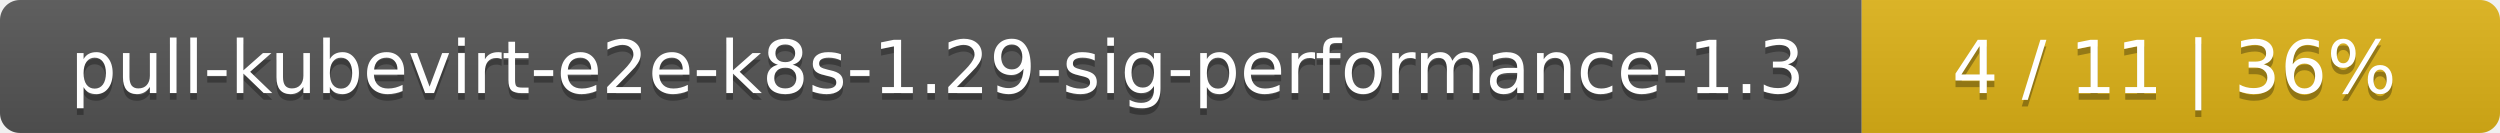
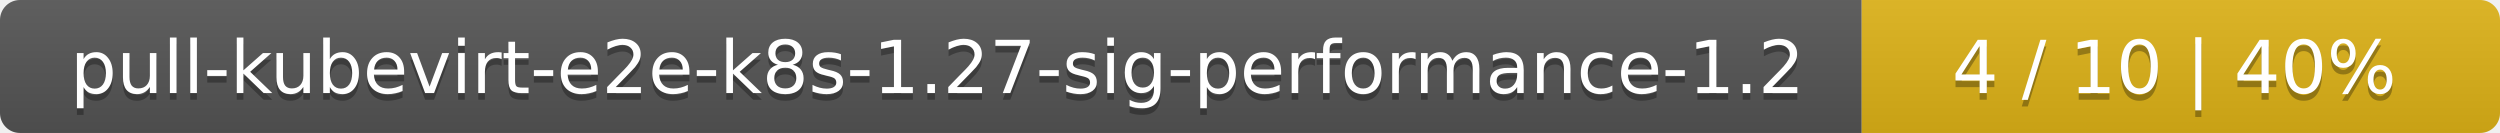
<svg xmlns="http://www.w3.org/2000/svg" width="376" height="20">
  <linearGradient id="smooth" x2="0" y2="100%">
    <stop offset="0" stop-color="#bbb" stop-opacity=".1" />
    <stop offset="1" stop-opacity=".1" />
  </linearGradient>
  <mask id="round">
    <rect width="376" height="20" rx="3" fill="#fff" />
  </mask>
  <g mask="url(#round)">
    <rect width="280" height="20" fill="#555" />
    <rect x="280" width="96" height="20" fill="#dfb317" />
    <rect width="376" height="20" fill="url(#smooth)" />
  </g>
  <g fill="#fff" text-anchor="middle" font-family="DejaVu Sans,Verdana,Geneva,sans-serif" font-size="11">
-     <text x="141" y="15" fill="#010101" fill-opacity=".3">pull-kubevirt-e2e-k8s-1.29-sig-performance-1.3</text>
-     <text x="141" y="14">pull-kubevirt-e2e-k8s-1.29-sig-performance-1.3</text>
-     <text x="327" y="15" fill="#010101" fill-opacity=".3">4 / 11    |    36%</text>
-     <text x="327" y="14">4 / 11    |    36%</text>
+     <text x="141" y="15" fill="#010101" fill-opacity=".3">pull-kubevirt-e2e-k8s-1.27-sig-performance-1.2</text>
+     <text x="141" y="14">pull-kubevirt-e2e-k8s-1.27-sig-performance-1.2</text>
+     <text x="327" y="15" fill="#010101" fill-opacity=".3">4 / 10    |    40%</text>
+     <text x="327" y="14">4 / 10    |    40%</text>
  </g>
</svg>
